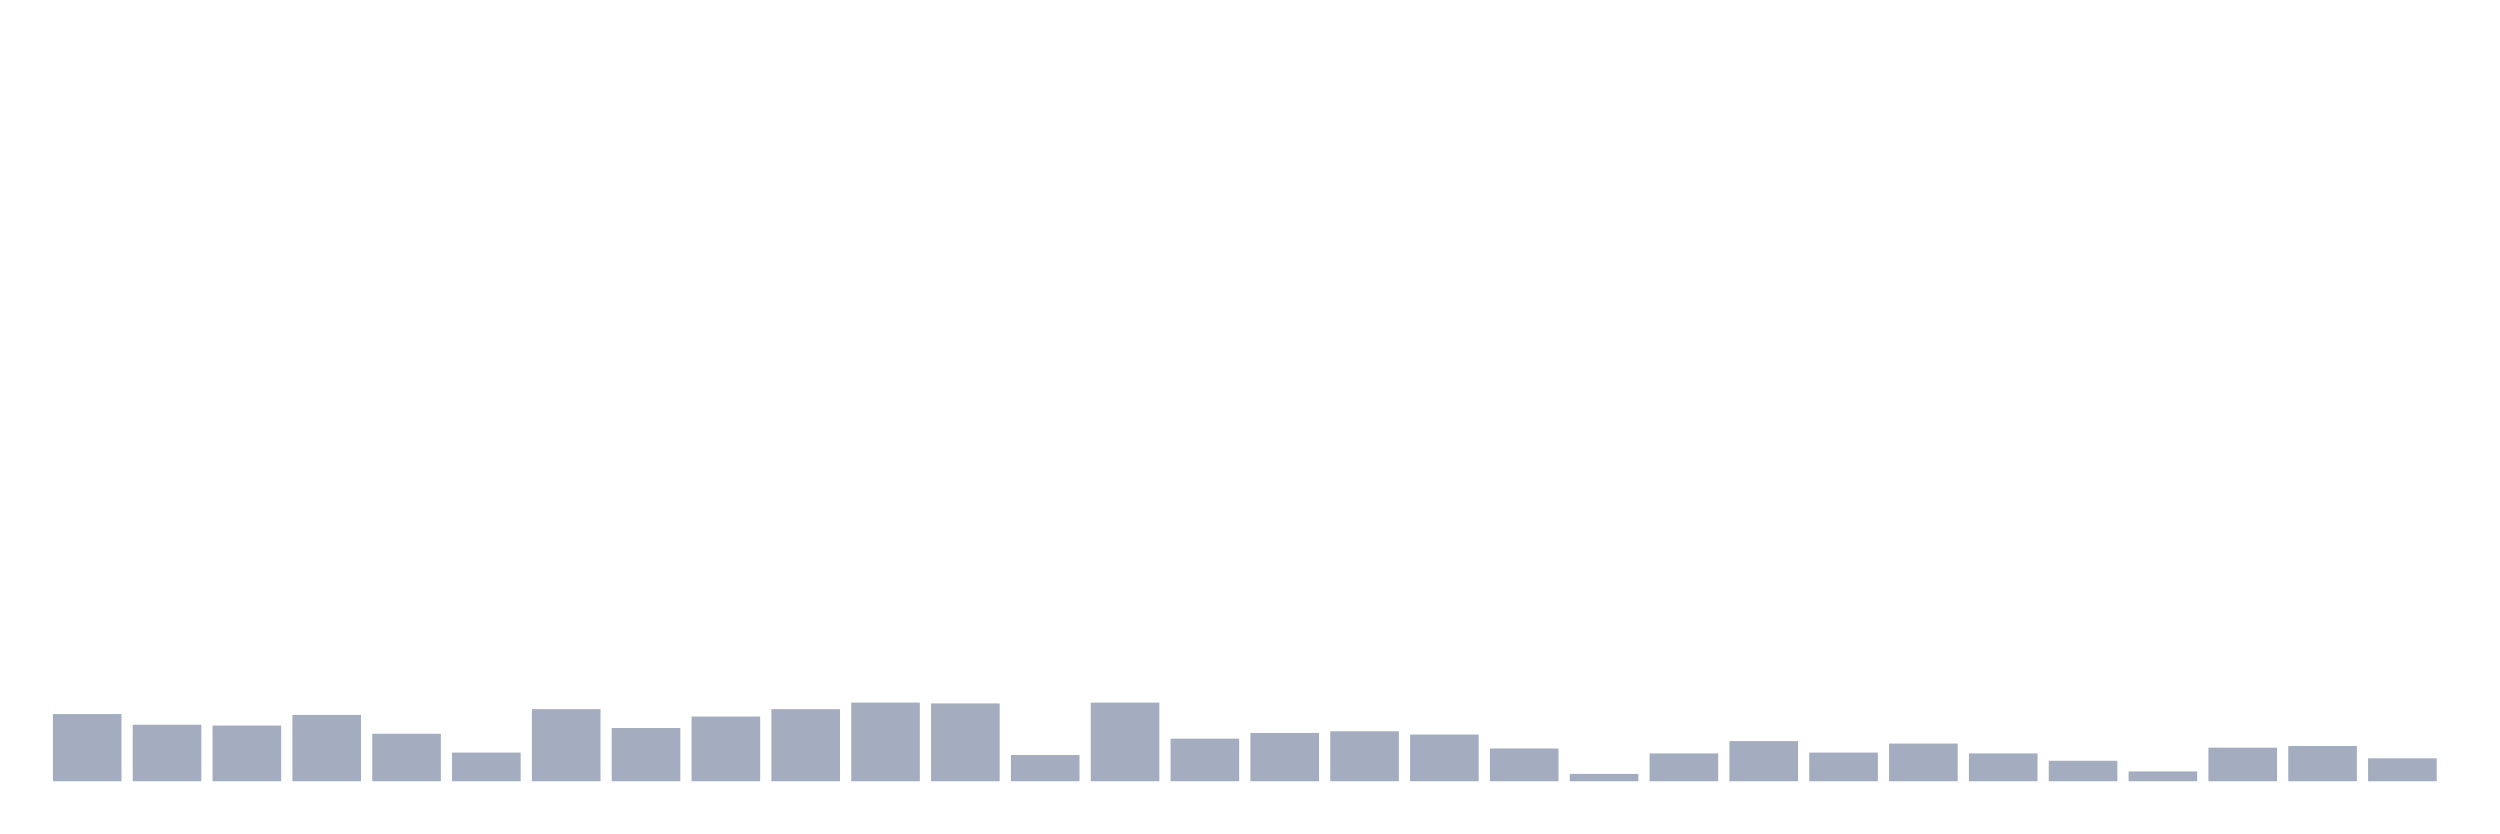
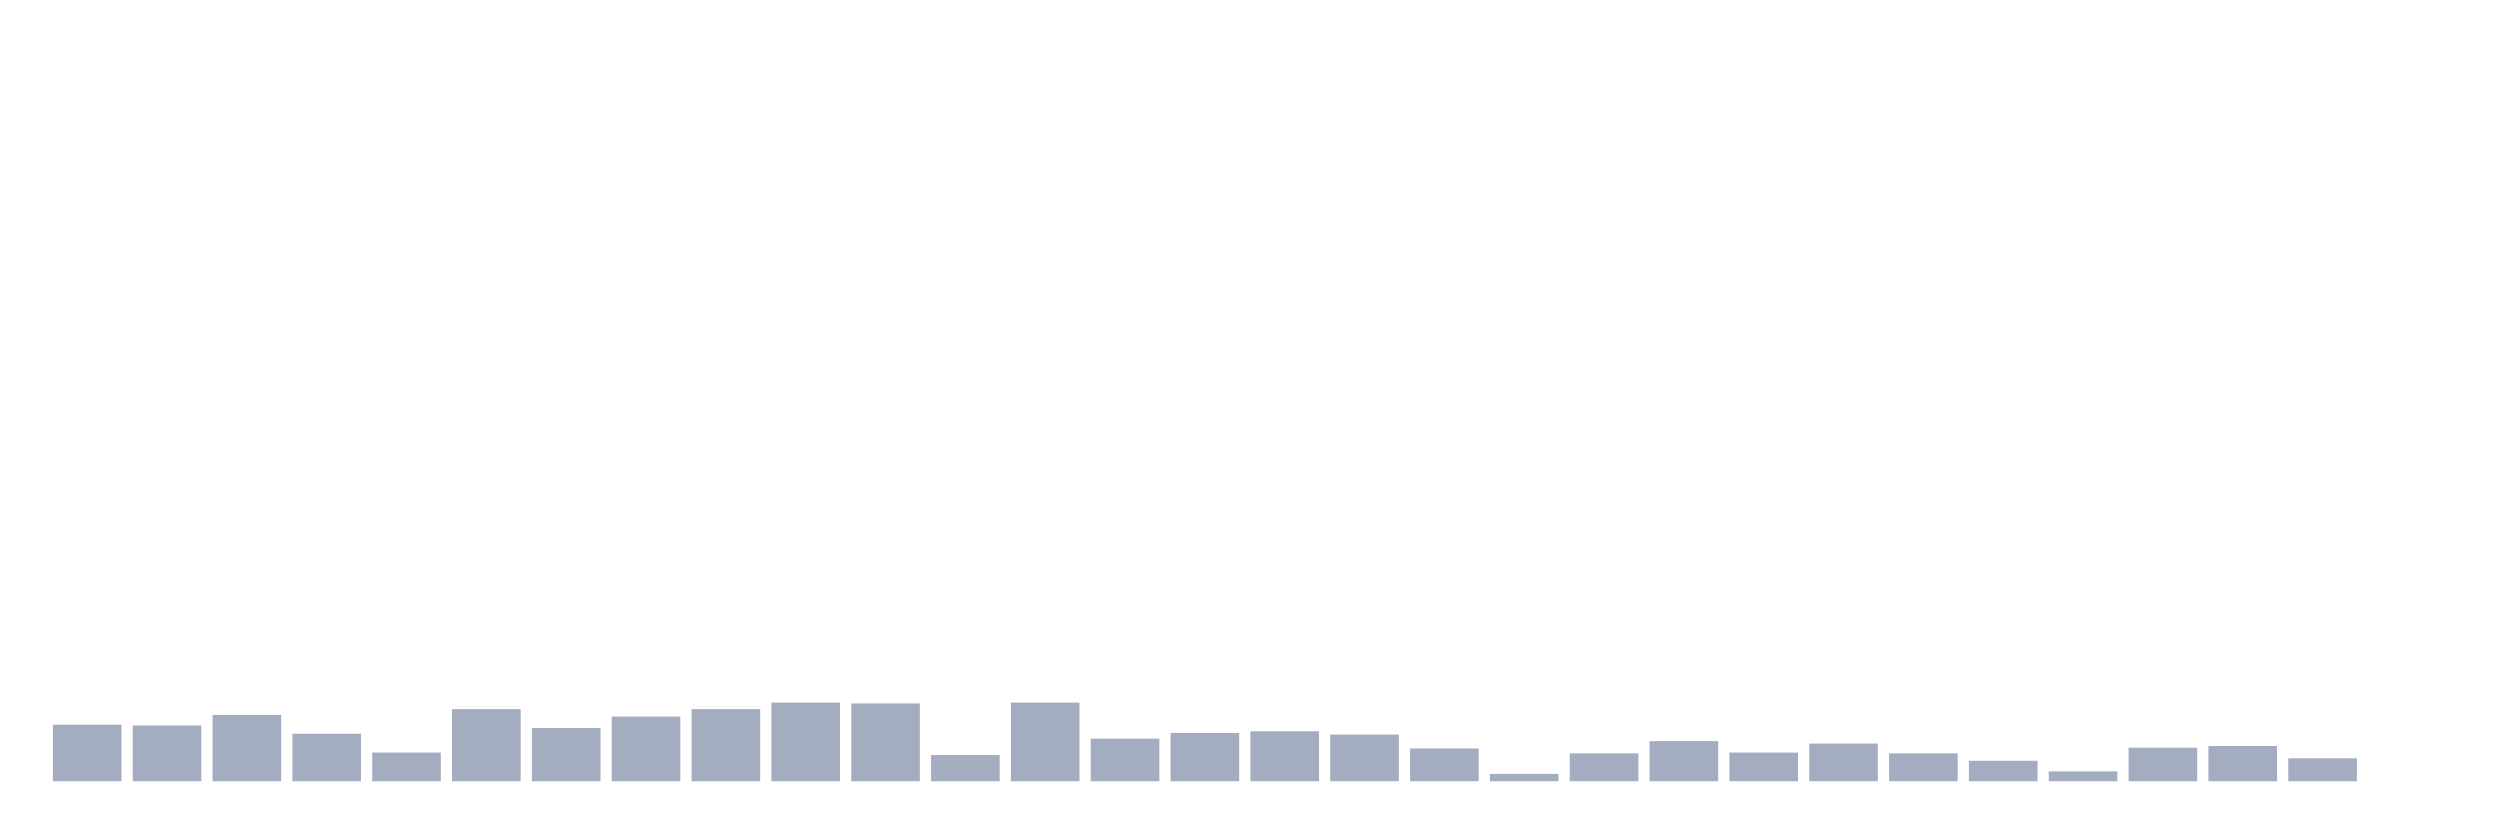
<svg xmlns="http://www.w3.org/2000/svg" viewBox="0 0 480 160">
  <g transform="translate(10,10)">
-     <rect class="bar" x="0.153" width="13.175" y="127.101" height="12.899" fill="rgb(164,173,192)" />
-     <rect class="bar" x="15.482" width="13.175" y="129.146" height="10.854" fill="rgb(164,173,192)" />
-     <rect class="bar" x="30.81" width="13.175" y="129.303" height="10.697" fill="rgb(164,173,192)" />
-     <rect class="bar" x="46.138" width="13.175" y="127.258" height="12.742" fill="rgb(164,173,192)" />
-     <rect class="bar" x="61.466" width="13.175" y="130.876" height="9.124" fill="rgb(164,173,192)" />
-     <rect class="bar" x="76.794" width="13.175" y="134.494" height="5.506" fill="rgb(164,173,192)" />
-     <rect class="bar" x="92.123" width="13.175" y="126.157" height="13.843" fill="rgb(164,173,192)" />
-     <rect class="bar" x="107.451" width="13.175" y="129.775" height="10.225" fill="rgb(164,173,192)" />
-     <rect class="bar" x="122.779" width="13.175" y="127.573" height="12.427" fill="rgb(164,173,192)" />
-     <rect class="bar" x="138.107" width="13.175" y="126.157" height="13.843" fill="rgb(164,173,192)" />
-     <rect class="bar" x="153.436" width="13.175" y="124.899" height="15.101" fill="rgb(164,173,192)" />
-     <rect class="bar" x="168.764" width="13.175" y="125.056" height="14.944" fill="rgb(164,173,192)" />
-     <rect class="bar" x="184.092" width="13.175" y="134.966" height="5.034" fill="rgb(164,173,192)" />
-     <rect class="bar" x="199.42" width="13.175" y="124.899" height="15.101" fill="rgb(164,173,192)" />
-     <rect class="bar" x="214.748" width="13.175" y="131.82" height="8.18" fill="rgb(164,173,192)" />
-     <rect class="bar" x="230.077" width="13.175" y="130.719" height="9.281" fill="rgb(164,173,192)" />
-     <rect class="bar" x="245.405" width="13.175" y="130.404" height="9.596" fill="rgb(164,173,192)" />
-     <rect class="bar" x="260.733" width="13.175" y="131.034" height="8.966" fill="rgb(164,173,192)" />
-     <rect class="bar" x="276.061" width="13.175" y="133.708" height="6.292" fill="rgb(164,173,192)" />
-     <rect class="bar" x="291.39" width="13.175" y="138.584" height="1.416" fill="rgb(164,173,192)" />
-     <rect class="bar" x="306.718" width="13.175" y="134.652" height="5.348" fill="rgb(164,173,192)" />
-     <rect class="bar" x="322.046" width="13.175" y="132.292" height="7.708" fill="rgb(164,173,192)" />
-     <rect class="bar" x="337.374" width="13.175" y="134.494" height="5.506" fill="rgb(164,173,192)" />
-     <rect class="bar" x="352.702" width="13.175" y="132.764" height="7.236" fill="rgb(164,173,192)" />
-     <rect class="bar" x="368.031" width="13.175" y="134.652" height="5.348" fill="rgb(164,173,192)" />
-     <rect class="bar" x="383.359" width="13.175" y="136.067" height="3.933" fill="rgb(164,173,192)" />
-     <rect class="bar" x="398.687" width="13.175" y="138.112" height="1.888" fill="rgb(164,173,192)" />
-     <rect class="bar" x="414.015" width="13.175" y="133.551" height="6.449" fill="rgb(164,173,192)" />
-     <rect class="bar" x="429.344" width="13.175" y="133.236" height="6.764" fill="rgb(164,173,192)" />
-     <rect class="bar" x="444.672" width="13.175" y="135.596" height="4.404" fill="rgb(164,173,192)" />
+     <rect class="bar" x="0.153" width="13.175" y="129.146" height="10.854" fill="rgb(164,173,192)" />
+     <rect class="bar" x="15.482" width="13.175" y="129.303" height="10.697" fill="rgb(164,173,192)" />
+     <rect class="bar" x="30.81" width="13.175" y="127.258" height="12.742" fill="rgb(164,173,192)" />
+     <rect class="bar" x="46.138" width="13.175" y="130.876" height="9.124" fill="rgb(164,173,192)" />
+     <rect class="bar" x="61.466" width="13.175" y="134.494" height="5.506" fill="rgb(164,173,192)" />
+     <rect class="bar" x="76.794" width="13.175" y="126.157" height="13.843" fill="rgb(164,173,192)" />
+     <rect class="bar" x="92.123" width="13.175" y="129.775" height="10.225" fill="rgb(164,173,192)" />
+     <rect class="bar" x="107.451" width="13.175" y="127.573" height="12.427" fill="rgb(164,173,192)" />
+     <rect class="bar" x="122.779" width="13.175" y="126.157" height="13.843" fill="rgb(164,173,192)" />
+     <rect class="bar" x="138.107" width="13.175" y="124.899" height="15.101" fill="rgb(164,173,192)" />
+     <rect class="bar" x="153.436" width="13.175" y="125.056" height="14.944" fill="rgb(164,173,192)" />
+     <rect class="bar" x="168.764" width="13.175" y="134.966" height="5.034" fill="rgb(164,173,192)" />
+     <rect class="bar" x="184.092" width="13.175" y="124.899" height="15.101" fill="rgb(164,173,192)" />
+     <rect class="bar" x="199.42" width="13.175" y="131.82" height="8.18" fill="rgb(164,173,192)" />
+     <rect class="bar" x="214.748" width="13.175" y="130.719" height="9.281" fill="rgb(164,173,192)" />
+     <rect class="bar" x="230.077" width="13.175" y="130.404" height="9.596" fill="rgb(164,173,192)" />
+     <rect class="bar" x="245.405" width="13.175" y="131.034" height="8.966" fill="rgb(164,173,192)" />
+     <rect class="bar" x="260.733" width="13.175" y="133.708" height="6.292" fill="rgb(164,173,192)" />
+     <rect class="bar" x="276.061" width="13.175" y="138.584" height="1.416" fill="rgb(164,173,192)" />
+     <rect class="bar" x="291.39" width="13.175" y="134.652" height="5.348" fill="rgb(164,173,192)" />
+     <rect class="bar" x="306.718" width="13.175" y="132.292" height="7.708" fill="rgb(164,173,192)" />
+     <rect class="bar" x="322.046" width="13.175" y="134.494" height="5.506" fill="rgb(164,173,192)" />
+     <rect class="bar" x="337.374" width="13.175" y="132.764" height="7.236" fill="rgb(164,173,192)" />
+     <rect class="bar" x="352.702" width="13.175" y="134.652" height="5.348" fill="rgb(164,173,192)" />
+     <rect class="bar" x="368.031" width="13.175" y="136.067" height="3.933" fill="rgb(164,173,192)" />
+     <rect class="bar" x="383.359" width="13.175" y="138.112" height="1.888" fill="rgb(164,173,192)" />
+     <rect class="bar" x="398.687" width="13.175" y="133.551" height="6.449" fill="rgb(164,173,192)" />
+     <rect class="bar" x="414.015" width="13.175" y="133.236" height="6.764" fill="rgb(164,173,192)" />
+     <rect class="bar" x="429.344" width="13.175" y="135.596" height="4.404" fill="rgb(164,173,192)" />
+     <rect class="bar" x="444.672" width="13.175" y="140" height="0" fill="rgb(164,173,192)" />
  </g>
</svg>
